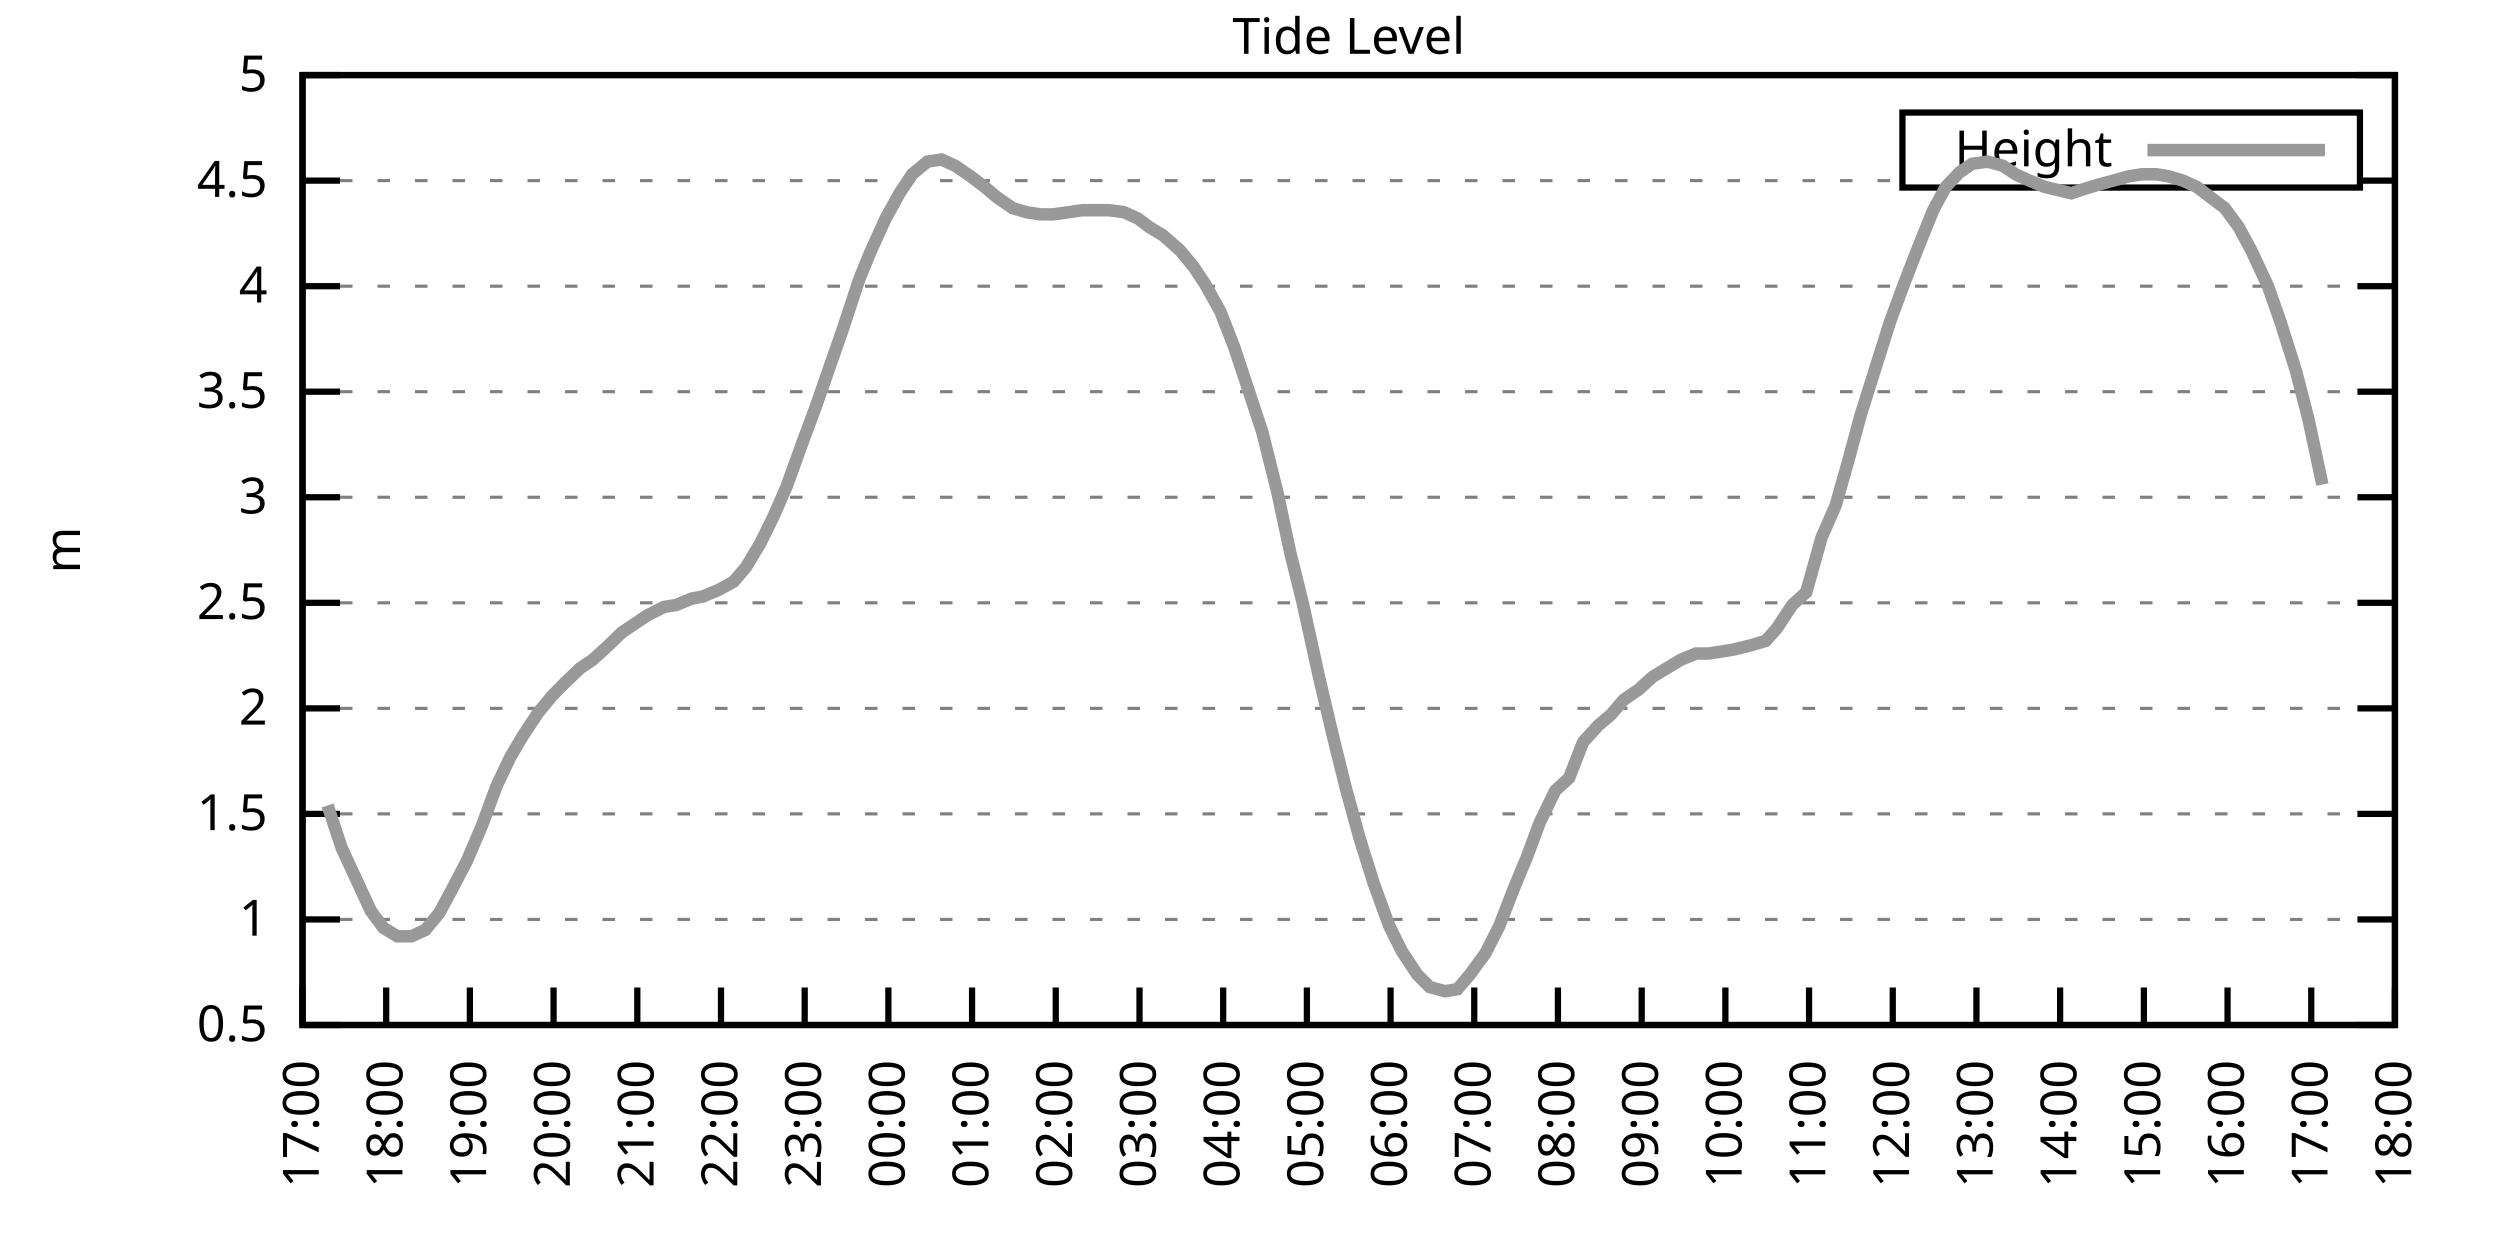
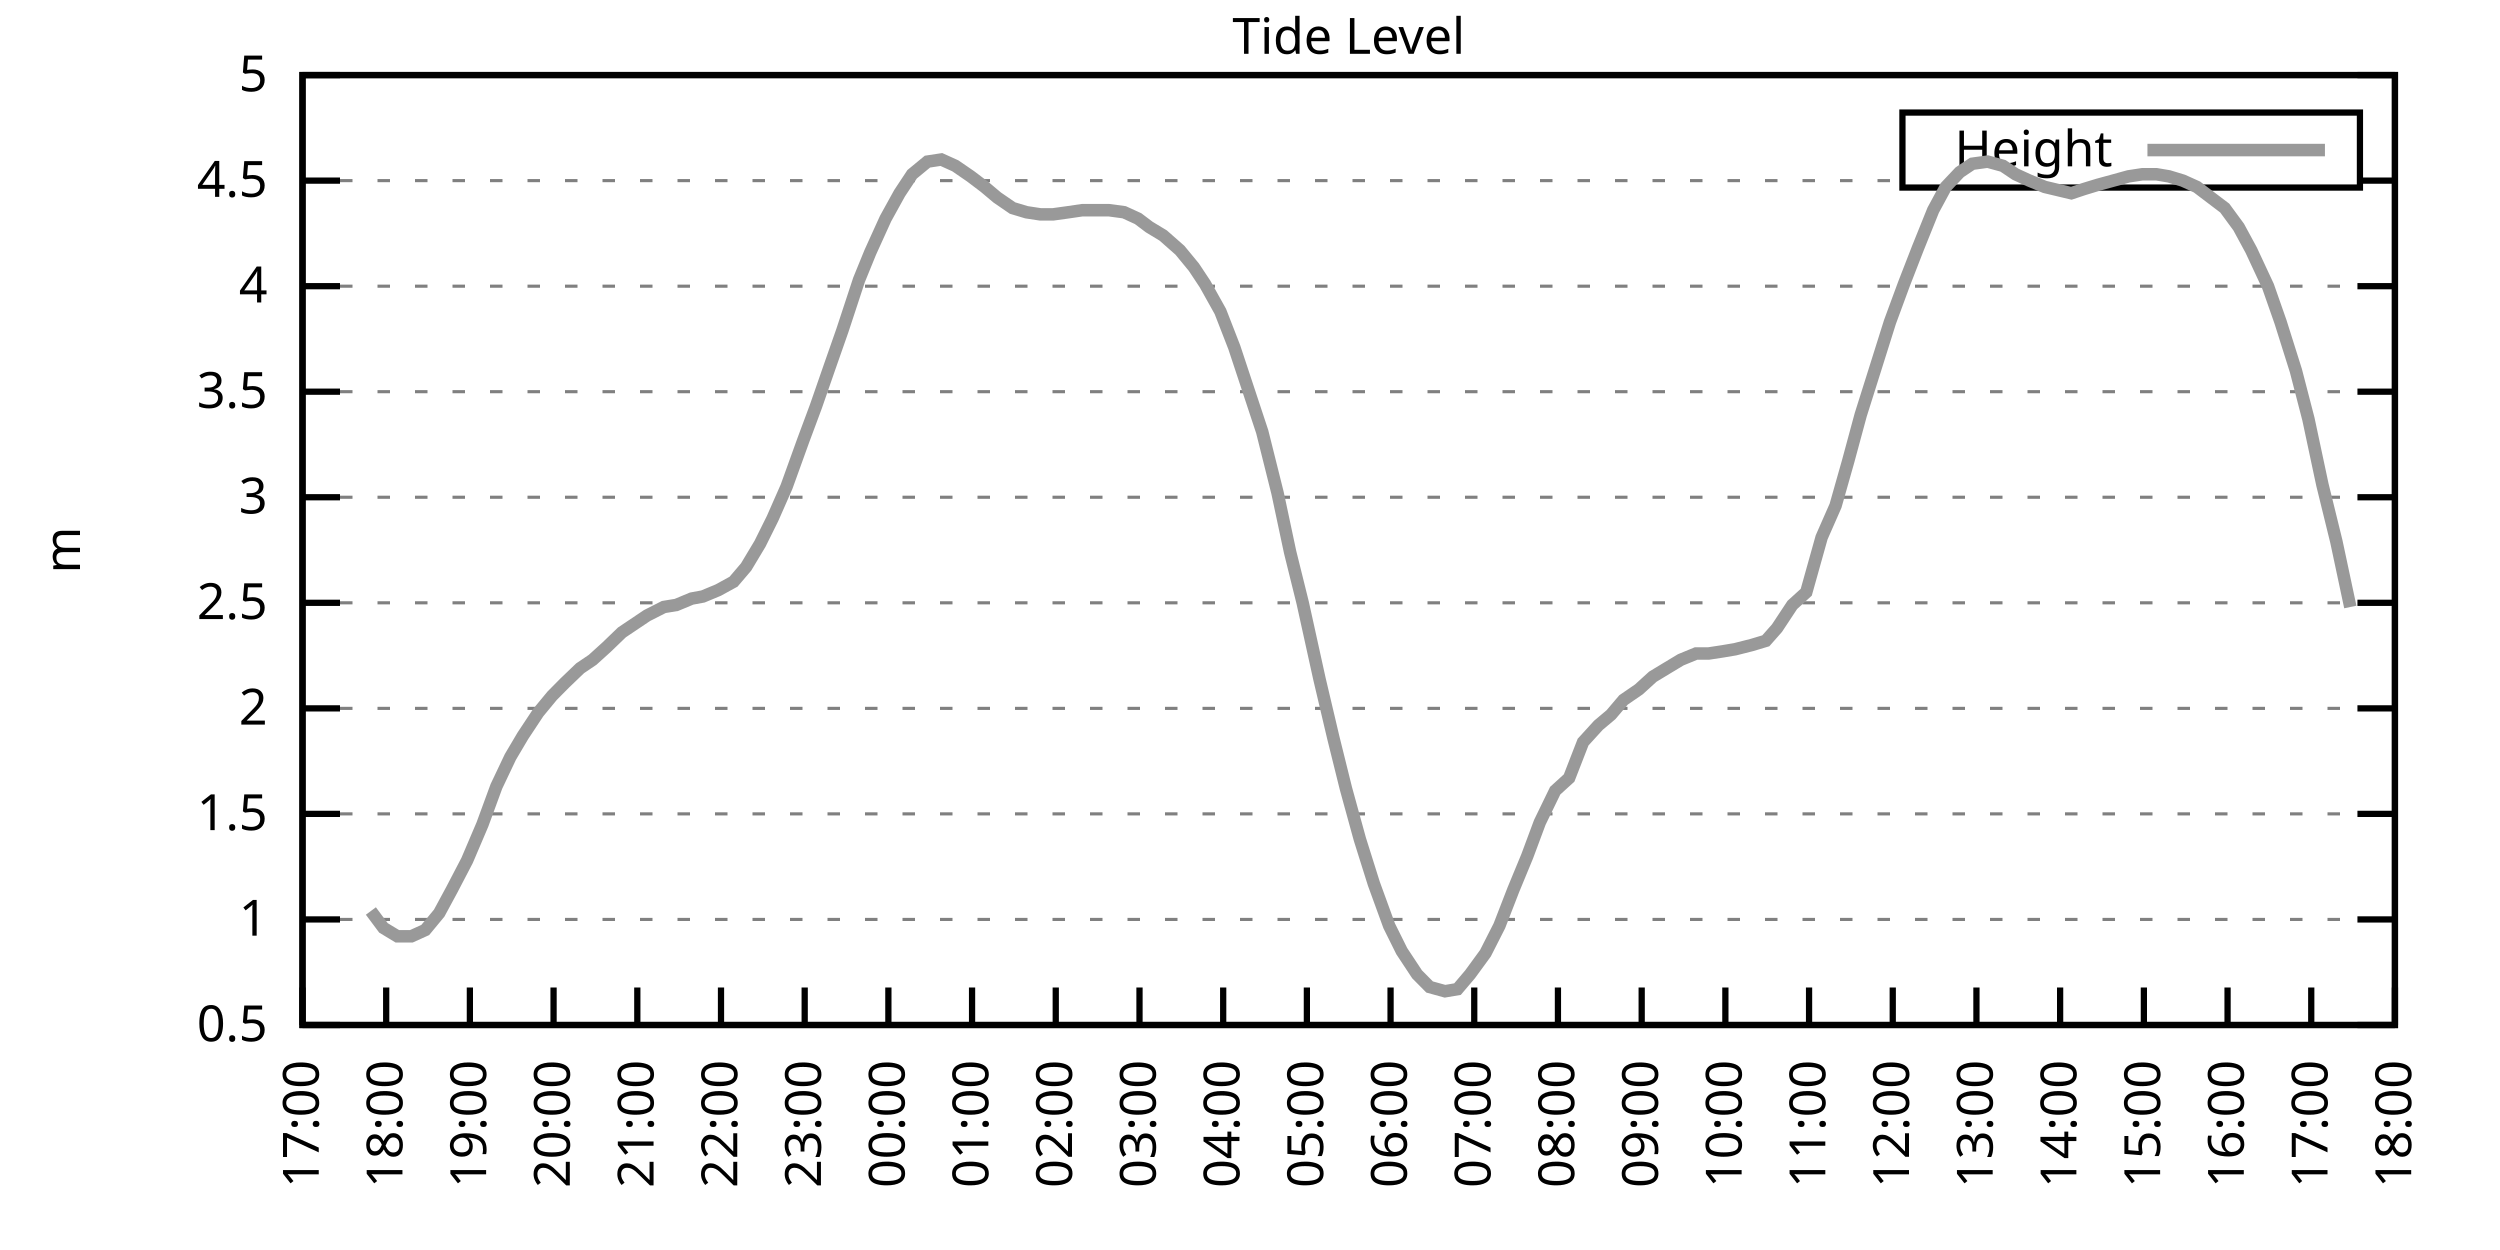
<svg xmlns="http://www.w3.org/2000/svg" xmlns:xlink="http://www.w3.org/1999/xlink" width="400" height="200" viewBox="0 0 400 200">
  <g id="gnuplot_canvas">
    <rect x="0" y="0" width="400" height="200" fill="none" />
    <defs>
      <circle id="gpDot" r="0.5" stroke-width="0.5" stroke="currentColor" />
      <path id="gpPt0" stroke-width="0.333" stroke="currentColor" d="M-1,0 h2 M0,-1 v2" />
      <path id="gpPt1" stroke-width="0.333" stroke="currentColor" d="M-1,-1 L1,1 M1,-1 L-1,1" />
      <path id="gpPt2" stroke-width="0.333" stroke="currentColor" d="M-1,0 L1,0 M0,-1 L0,1 M-1,-1 L1,1 M-1,1 L1,-1" />
      <rect id="gpPt3" stroke-width="0.333" stroke="currentColor" x="-1" y="-1" width="2" height="2" />
      <rect id="gpPt4" stroke-width="0.333" stroke="currentColor" fill="currentColor" x="-1" y="-1" width="2" height="2" />
      <circle id="gpPt5" stroke-width="0.333" stroke="currentColor" cx="0" cy="0" r="1" />
      <use xlink:href="#gpPt5" id="gpPt6" fill="currentColor" stroke="none" />
      <path id="gpPt7" stroke-width="0.333" stroke="currentColor" d="M0,-1.33 L-1.33,0.67 L1.33,0.67 z" />
      <use xlink:href="#gpPt7" id="gpPt8" fill="currentColor" stroke="none" />
      <use xlink:href="#gpPt7" id="gpPt9" stroke="currentColor" transform="rotate(180)" />
      <use xlink:href="#gpPt9" id="gpPt10" fill="currentColor" stroke="none" />
      <use xlink:href="#gpPt3" id="gpPt11" stroke="currentColor" transform="rotate(45)" />
      <use xlink:href="#gpPt11" id="gpPt12" fill="currentColor" stroke="none" />
      <path id="gpPt13" stroke-width="0.333" stroke="currentColor" d="M0,1.330 L1.265,0.411 L0.782,-1.067 L-0.782,-1.076 L-1.265,0.411 z" />
      <use xlink:href="#gpPt13" id="gpPt14" fill="currentColor" stroke="none" />
      <filter id="textbox" filterUnits="objectBoundingBox" x="0" y="0" height="1" width="1">
        <feFlood flood-color="white" flood-opacity="1" result="bgnd" />
        <feComposite in="SourceGraphic" in2="bgnd" operator="atop" />
      </filter>
      <filter id="greybox" filterUnits="objectBoundingBox" x="0" y="0" height="1" width="1">
        <feFlood flood-color="lightgrey" flood-opacity="1" result="grey" />
        <feComposite in="SourceGraphic" in2="grey" operator="atop" />
      </filter>
    </defs>
    <g fill="none" color="white" stroke="currentColor" stroke-width="1.00" stroke-linecap="butt" stroke-linejoin="miter">
</g>
    <g fill="none" color="black" stroke="currentColor" stroke-width="1.00" stroke-linecap="butt" stroke-linejoin="miter">
      <g stroke="none" shape-rendering="crispEdges">
        <polygon fill="rgb(255, 255, 255)" points="48.40,164.00 383.18,164.00 383.18,12.02 48.40,12.02 " />
      </g>
    </g>
    <g fill="none" color="black" stroke="currentColor" stroke-width="1.00" stroke-linecap="butt" stroke-linejoin="miter">
</g>
    <g fill="none" color="black" stroke="black" stroke-width="0.50" stroke-linecap="butt" stroke-linejoin="miter">
</g>
    <g fill="none" color="gray" stroke="currentColor" stroke-width="0.50" stroke-linecap="butt" stroke-linejoin="miter">
      <path stroke="gray" stroke-dasharray="2,4" class="gridline" d="M48.40,164.00 L383.19,164.00  " />
    </g>
    <g fill="none" color="gray" stroke="gray" stroke-width="1.00" stroke-linecap="butt" stroke-linejoin="miter">
</g>
    <g fill="none" color="black" stroke="currentColor" stroke-width="1.00" stroke-linecap="butt" stroke-linejoin="miter">
      <path stroke="black" d="M48.40,164.00 L54.40,164.00 M383.19,164.00 L377.19,164.00  " />
      <g transform="translate(42.80,166.60)" stroke="none" fill="black" font-family="Sans" font-size="8.00" text-anchor="end">
        <text>
          <tspan font-family="Sans"> 0.5</tspan>
        </text>
      </g>
    </g>
    <g fill="none" color="black" stroke="currentColor" stroke-width="1.00" stroke-linecap="butt" stroke-linejoin="miter">
</g>
    <g fill="none" color="black" stroke="black" stroke-width="0.50" stroke-linecap="butt" stroke-linejoin="miter">
</g>
    <g fill="none" color="gray" stroke="currentColor" stroke-width="0.50" stroke-linecap="butt" stroke-linejoin="miter">
      <path stroke="gray" stroke-dasharray="2,4" class="gridline" d="M48.40,147.11 L383.19,147.11  " />
    </g>
    <g fill="none" color="gray" stroke="gray" stroke-width="1.00" stroke-linecap="butt" stroke-linejoin="miter">
</g>
    <g fill="none" color="black" stroke="currentColor" stroke-width="1.00" stroke-linecap="butt" stroke-linejoin="miter">
      <path stroke="black" d="M48.40,147.11 L54.40,147.11 M383.19,147.11 L377.19,147.11  " />
      <g transform="translate(42.80,149.71)" stroke="none" fill="black" font-family="Sans" font-size="8.00" text-anchor="end">
        <text>
          <tspan font-family="Sans"> 1</tspan>
        </text>
      </g>
    </g>
    <g fill="none" color="black" stroke="currentColor" stroke-width="1.00" stroke-linecap="butt" stroke-linejoin="miter">
</g>
    <g fill="none" color="black" stroke="black" stroke-width="0.50" stroke-linecap="butt" stroke-linejoin="miter">
</g>
    <g fill="none" color="gray" stroke="currentColor" stroke-width="0.50" stroke-linecap="butt" stroke-linejoin="miter">
      <path stroke="gray" stroke-dasharray="2,4" class="gridline" d="M48.40,130.22 L383.19,130.22  " />
    </g>
    <g fill="none" color="gray" stroke="gray" stroke-width="1.00" stroke-linecap="butt" stroke-linejoin="miter">
</g>
    <g fill="none" color="black" stroke="currentColor" stroke-width="1.00" stroke-linecap="butt" stroke-linejoin="miter">
      <path stroke="black" d="M48.40,130.22 L54.40,130.22 M383.19,130.22 L377.19,130.22  " />
      <g transform="translate(42.80,132.82)" stroke="none" fill="black" font-family="Sans" font-size="8.00" text-anchor="end">
        <text>
          <tspan font-family="Sans"> 1.5</tspan>
        </text>
      </g>
    </g>
    <g fill="none" color="black" stroke="currentColor" stroke-width="1.00" stroke-linecap="butt" stroke-linejoin="miter">
</g>
    <g fill="none" color="black" stroke="black" stroke-width="0.50" stroke-linecap="butt" stroke-linejoin="miter">
</g>
    <g fill="none" color="gray" stroke="currentColor" stroke-width="0.50" stroke-linecap="butt" stroke-linejoin="miter">
      <path stroke="gray" stroke-dasharray="2,4" class="gridline" d="M48.40,113.34 L383.19,113.34  " />
    </g>
    <g fill="none" color="gray" stroke="gray" stroke-width="1.00" stroke-linecap="butt" stroke-linejoin="miter">
</g>
    <g fill="none" color="black" stroke="currentColor" stroke-width="1.00" stroke-linecap="butt" stroke-linejoin="miter">
      <path stroke="black" d="M48.40,113.34 L54.40,113.34 M383.19,113.34 L377.19,113.34  " />
      <g transform="translate(42.80,115.94)" stroke="none" fill="black" font-family="Sans" font-size="8.00" text-anchor="end">
        <text>
          <tspan font-family="Sans"> 2</tspan>
        </text>
      </g>
    </g>
    <g fill="none" color="black" stroke="currentColor" stroke-width="1.00" stroke-linecap="butt" stroke-linejoin="miter">
</g>
    <g fill="none" color="black" stroke="black" stroke-width="0.50" stroke-linecap="butt" stroke-linejoin="miter">
</g>
    <g fill="none" color="gray" stroke="currentColor" stroke-width="0.50" stroke-linecap="butt" stroke-linejoin="miter">
      <path stroke="gray" stroke-dasharray="2,4" class="gridline" d="M48.40,96.45 L383.19,96.45  " />
    </g>
    <g fill="none" color="gray" stroke="gray" stroke-width="1.00" stroke-linecap="butt" stroke-linejoin="miter">
</g>
    <g fill="none" color="black" stroke="currentColor" stroke-width="1.00" stroke-linecap="butt" stroke-linejoin="miter">
      <path stroke="black" d="M48.40,96.45 L54.40,96.45 M383.19,96.45 L377.19,96.45  " />
      <g transform="translate(42.80,99.05)" stroke="none" fill="black" font-family="Sans" font-size="8.00" text-anchor="end">
        <text>
          <tspan font-family="Sans"> 2.5</tspan>
        </text>
      </g>
    </g>
    <g fill="none" color="black" stroke="currentColor" stroke-width="1.00" stroke-linecap="butt" stroke-linejoin="miter">
</g>
    <g fill="none" color="black" stroke="black" stroke-width="0.50" stroke-linecap="butt" stroke-linejoin="miter">
</g>
    <g fill="none" color="gray" stroke="currentColor" stroke-width="0.50" stroke-linecap="butt" stroke-linejoin="miter">
      <path stroke="gray" stroke-dasharray="2,4" class="gridline" d="M48.40,79.56 L383.19,79.56  " />
    </g>
    <g fill="none" color="gray" stroke="gray" stroke-width="1.00" stroke-linecap="butt" stroke-linejoin="miter">
</g>
    <g fill="none" color="black" stroke="currentColor" stroke-width="1.00" stroke-linecap="butt" stroke-linejoin="miter">
      <path stroke="black" d="M48.40,79.56 L54.40,79.56 M383.19,79.56 L377.19,79.56  " />
      <g transform="translate(42.80,82.16)" stroke="none" fill="black" font-family="Sans" font-size="8.00" text-anchor="end">
        <text>
          <tspan font-family="Sans"> 3</tspan>
        </text>
      </g>
    </g>
    <g fill="none" color="black" stroke="currentColor" stroke-width="1.00" stroke-linecap="butt" stroke-linejoin="miter">
</g>
    <g fill="none" color="black" stroke="black" stroke-width="0.50" stroke-linecap="butt" stroke-linejoin="miter">
</g>
    <g fill="none" color="gray" stroke="currentColor" stroke-width="0.50" stroke-linecap="butt" stroke-linejoin="miter">
      <path stroke="gray" stroke-dasharray="2,4" class="gridline" d="M48.40,62.67 L383.19,62.67  " />
    </g>
    <g fill="none" color="gray" stroke="gray" stroke-width="1.00" stroke-linecap="butt" stroke-linejoin="miter">
</g>
    <g fill="none" color="black" stroke="currentColor" stroke-width="1.00" stroke-linecap="butt" stroke-linejoin="miter">
      <path stroke="black" d="M48.40,62.67 L54.40,62.67 M383.19,62.67 L377.19,62.67  " />
      <g transform="translate(42.80,65.27)" stroke="none" fill="black" font-family="Sans" font-size="8.00" text-anchor="end">
        <text>
          <tspan font-family="Sans"> 3.5</tspan>
        </text>
      </g>
    </g>
    <g fill="none" color="black" stroke="currentColor" stroke-width="1.00" stroke-linecap="butt" stroke-linejoin="miter">
</g>
    <g fill="none" color="black" stroke="black" stroke-width="0.50" stroke-linecap="butt" stroke-linejoin="miter">
</g>
    <g fill="none" color="gray" stroke="currentColor" stroke-width="0.50" stroke-linecap="butt" stroke-linejoin="miter">
      <path stroke="gray" stroke-dasharray="2,4" class="gridline" d="M48.40,45.79 L383.19,45.79  " />
    </g>
    <g fill="none" color="gray" stroke="gray" stroke-width="1.00" stroke-linecap="butt" stroke-linejoin="miter">
</g>
    <g fill="none" color="black" stroke="currentColor" stroke-width="1.00" stroke-linecap="butt" stroke-linejoin="miter">
      <path stroke="black" d="M48.40,45.79 L54.40,45.79 M383.19,45.79 L377.19,45.79  " />
      <g transform="translate(42.80,48.39)" stroke="none" fill="black" font-family="Sans" font-size="8.00" text-anchor="end">
        <text>
          <tspan font-family="Sans"> 4</tspan>
        </text>
      </g>
    </g>
    <g fill="none" color="black" stroke="currentColor" stroke-width="1.00" stroke-linecap="butt" stroke-linejoin="miter">
</g>
    <g fill="none" color="black" stroke="black" stroke-width="0.50" stroke-linecap="butt" stroke-linejoin="miter">
</g>
    <g fill="none" color="gray" stroke="currentColor" stroke-width="0.50" stroke-linecap="butt" stroke-linejoin="miter">
      <path stroke="gray" stroke-dasharray="2,4" class="gridline" d="M48.40,28.90 L304.39,28.90 M377.59,28.90 L383.19,28.90  " />
    </g>
    <g fill="none" color="gray" stroke="gray" stroke-width="1.00" stroke-linecap="butt" stroke-linejoin="miter">
</g>
    <g fill="none" color="black" stroke="currentColor" stroke-width="1.00" stroke-linecap="butt" stroke-linejoin="miter">
      <path stroke="black" d="M48.40,28.90 L54.40,28.90 M383.19,28.90 L377.19,28.90  " />
      <g transform="translate(42.80,31.50)" stroke="none" fill="black" font-family="Sans" font-size="8.00" text-anchor="end">
        <text>
          <tspan font-family="Sans"> 4.5</tspan>
        </text>
      </g>
    </g>
    <g fill="none" color="black" stroke="currentColor" stroke-width="1.00" stroke-linecap="butt" stroke-linejoin="miter">
</g>
    <g fill="none" color="black" stroke="black" stroke-width="0.50" stroke-linecap="butt" stroke-linejoin="miter">
</g>
    <g fill="none" color="gray" stroke="currentColor" stroke-width="0.50" stroke-linecap="butt" stroke-linejoin="miter">
      <path stroke="gray" stroke-dasharray="2,4" class="gridline" d="M48.40,12.01 L383.19,12.01  " />
    </g>
    <g fill="none" color="gray" stroke="gray" stroke-width="1.00" stroke-linecap="butt" stroke-linejoin="miter">
</g>
    <g fill="none" color="black" stroke="currentColor" stroke-width="1.00" stroke-linecap="butt" stroke-linejoin="miter">
      <path stroke="black" d="M48.40,12.01 L54.40,12.01 M383.19,12.01 L377.19,12.01  " />
      <g transform="translate(42.80,14.61)" stroke="none" fill="black" font-family="Sans" font-size="8.00" text-anchor="end">
        <text>
          <tspan font-family="Sans"> 5</tspan>
        </text>
      </g>
    </g>
    <g fill="none" color="black" stroke="currentColor" stroke-width="1.00" stroke-linecap="butt" stroke-linejoin="miter">
      <path stroke="black" d="M48.40,164.00 L48.40,158.00  " />
      <g transform="translate(51.00,169.60) rotate(270.00)" stroke="none" fill="black" font-family="Sans" font-size="8.00" text-anchor="end">
        <text>
          <tspan font-family="Sans">17:00</tspan>
        </text>
      </g>
    </g>
    <g fill="none" color="black" stroke="currentColor" stroke-width="1.00" stroke-linecap="butt" stroke-linejoin="miter">
      <path stroke="black" d="M61.79,164.00 L61.79,158.00  " />
      <g transform="translate(64.39,169.60) rotate(270.00)" stroke="none" fill="black" font-family="Sans" font-size="8.00" text-anchor="end">
        <text>
          <tspan font-family="Sans">18:00</tspan>
        </text>
      </g>
    </g>
    <g fill="none" color="black" stroke="currentColor" stroke-width="1.00" stroke-linecap="butt" stroke-linejoin="miter">
      <path stroke="black" d="M75.18,164.00 L75.18,158.00  " />
      <g transform="translate(77.78,169.60) rotate(270.00)" stroke="none" fill="black" font-family="Sans" font-size="8.00" text-anchor="end">
        <text>
          <tspan font-family="Sans">19:00</tspan>
        </text>
      </g>
    </g>
    <g fill="none" color="black" stroke="currentColor" stroke-width="1.00" stroke-linecap="butt" stroke-linejoin="miter">
      <path stroke="black" d="M88.57,164.00 L88.57,158.00  " />
      <g transform="translate(91.17,169.60) rotate(270.00)" stroke="none" fill="black" font-family="Sans" font-size="8.00" text-anchor="end">
        <text>
          <tspan font-family="Sans">20:00</tspan>
        </text>
      </g>
    </g>
    <g fill="none" color="black" stroke="currentColor" stroke-width="1.00" stroke-linecap="butt" stroke-linejoin="miter">
      <path stroke="black" d="M101.97,164.00 L101.97,158.00  " />
      <g transform="translate(104.57,169.60) rotate(270.00)" stroke="none" fill="black" font-family="Sans" font-size="8.00" text-anchor="end">
        <text>
          <tspan font-family="Sans">21:00</tspan>
        </text>
      </g>
    </g>
    <g fill="none" color="black" stroke="currentColor" stroke-width="1.00" stroke-linecap="butt" stroke-linejoin="miter">
      <path stroke="black" d="M115.36,164.00 L115.36,158.00  " />
      <g transform="translate(117.96,169.60) rotate(270.00)" stroke="none" fill="black" font-family="Sans" font-size="8.00" text-anchor="end">
        <text>
          <tspan font-family="Sans">22:00</tspan>
        </text>
      </g>
    </g>
    <g fill="none" color="black" stroke="currentColor" stroke-width="1.00" stroke-linecap="butt" stroke-linejoin="miter">
      <path stroke="black" d="M128.75,164.00 L128.75,158.00  " />
      <g transform="translate(131.35,169.60) rotate(270.00)" stroke="none" fill="black" font-family="Sans" font-size="8.00" text-anchor="end">
        <text>
          <tspan font-family="Sans">23:00</tspan>
        </text>
      </g>
    </g>
    <g fill="none" color="black" stroke="currentColor" stroke-width="1.00" stroke-linecap="butt" stroke-linejoin="miter">
      <path stroke="black" d="M142.14,164.00 L142.14,158.00  " />
      <g transform="translate(144.74,169.60) rotate(270.00)" stroke="none" fill="black" font-family="Sans" font-size="8.00" text-anchor="end">
        <text>
          <tspan font-family="Sans">00:00</tspan>
        </text>
      </g>
    </g>
    <g fill="none" color="black" stroke="currentColor" stroke-width="1.00" stroke-linecap="butt" stroke-linejoin="miter">
      <path stroke="black" d="M155.53,164.00 L155.53,158.00  " />
      <g transform="translate(158.13,169.60) rotate(270.00)" stroke="none" fill="black" font-family="Sans" font-size="8.00" text-anchor="end">
        <text>
          <tspan font-family="Sans">01:00</tspan>
        </text>
      </g>
    </g>
    <g fill="none" color="black" stroke="currentColor" stroke-width="1.00" stroke-linecap="butt" stroke-linejoin="miter">
      <path stroke="black" d="M168.92,164.00 L168.92,158.00  " />
      <g transform="translate(171.52,169.60) rotate(270.00)" stroke="none" fill="black" font-family="Sans" font-size="8.00" text-anchor="end">
        <text>
          <tspan font-family="Sans">02:00</tspan>
        </text>
      </g>
    </g>
    <g fill="none" color="black" stroke="currentColor" stroke-width="1.00" stroke-linecap="butt" stroke-linejoin="miter">
      <path stroke="black" d="M182.32,164.00 L182.32,158.00  " />
      <g transform="translate(184.92,169.60) rotate(270.00)" stroke="none" fill="black" font-family="Sans" font-size="8.00" text-anchor="end">
        <text>
          <tspan font-family="Sans">03:00</tspan>
        </text>
      </g>
    </g>
    <g fill="none" color="black" stroke="currentColor" stroke-width="1.00" stroke-linecap="butt" stroke-linejoin="miter">
      <path stroke="black" d="M195.71,164.00 L195.71,158.00  " />
      <g transform="translate(198.31,169.60) rotate(270.00)" stroke="none" fill="black" font-family="Sans" font-size="8.00" text-anchor="end">
        <text>
          <tspan font-family="Sans">04:00</tspan>
        </text>
      </g>
    </g>
    <g fill="none" color="black" stroke="currentColor" stroke-width="1.00" stroke-linecap="butt" stroke-linejoin="miter">
      <path stroke="black" d="M209.10,164.00 L209.10,158.00  " />
      <g transform="translate(211.70,169.60) rotate(270.00)" stroke="none" fill="black" font-family="Sans" font-size="8.00" text-anchor="end">
        <text>
          <tspan font-family="Sans">05:00</tspan>
        </text>
      </g>
    </g>
    <g fill="none" color="black" stroke="currentColor" stroke-width="1.00" stroke-linecap="butt" stroke-linejoin="miter">
      <path stroke="black" d="M222.49,164.00 L222.49,158.00  " />
      <g transform="translate(225.09,169.60) rotate(270.00)" stroke="none" fill="black" font-family="Sans" font-size="8.00" text-anchor="end">
        <text>
          <tspan font-family="Sans">06:00</tspan>
        </text>
      </g>
    </g>
    <g fill="none" color="black" stroke="currentColor" stroke-width="1.00" stroke-linecap="butt" stroke-linejoin="miter">
      <path stroke="black" d="M235.88,164.00 L235.88,158.00  " />
      <g transform="translate(238.48,169.60) rotate(270.00)" stroke="none" fill="black" font-family="Sans" font-size="8.00" text-anchor="end">
        <text>
          <tspan font-family="Sans">07:00</tspan>
        </text>
      </g>
    </g>
    <g fill="none" color="black" stroke="currentColor" stroke-width="1.00" stroke-linecap="butt" stroke-linejoin="miter">
      <path stroke="black" d="M249.27,164.00 L249.27,158.00  " />
      <g transform="translate(251.87,169.60) rotate(270.00)" stroke="none" fill="black" font-family="Sans" font-size="8.00" text-anchor="end">
        <text>
          <tspan font-family="Sans">08:00</tspan>
        </text>
      </g>
    </g>
    <g fill="none" color="black" stroke="currentColor" stroke-width="1.00" stroke-linecap="butt" stroke-linejoin="miter">
      <path stroke="black" d="M262.67,164.00 L262.67,158.00  " />
      <g transform="translate(265.27,169.60) rotate(270.00)" stroke="none" fill="black" font-family="Sans" font-size="8.00" text-anchor="end">
        <text>
          <tspan font-family="Sans">09:00</tspan>
        </text>
      </g>
    </g>
    <g fill="none" color="black" stroke="currentColor" stroke-width="1.00" stroke-linecap="butt" stroke-linejoin="miter">
      <path stroke="black" d="M276.06,164.00 L276.06,158.00  " />
      <g transform="translate(278.66,169.60) rotate(270.00)" stroke="none" fill="black" font-family="Sans" font-size="8.00" text-anchor="end">
        <text>
          <tspan font-family="Sans">10:00</tspan>
        </text>
      </g>
    </g>
    <g fill="none" color="black" stroke="currentColor" stroke-width="1.00" stroke-linecap="butt" stroke-linejoin="miter">
      <path stroke="black" d="M289.45,164.00 L289.45,158.00  " />
      <g transform="translate(292.05,169.60) rotate(270.00)" stroke="none" fill="black" font-family="Sans" font-size="8.00" text-anchor="end">
        <text>
          <tspan font-family="Sans">11:00</tspan>
        </text>
      </g>
    </g>
    <g fill="none" color="black" stroke="currentColor" stroke-width="1.00" stroke-linecap="butt" stroke-linejoin="miter">
      <path stroke="black" d="M302.84,164.00 L302.84,158.00  " />
      <g transform="translate(305.44,169.60) rotate(270.00)" stroke="none" fill="black" font-family="Sans" font-size="8.00" text-anchor="end">
        <text>
          <tspan font-family="Sans">12:00</tspan>
        </text>
      </g>
    </g>
    <g fill="none" color="black" stroke="currentColor" stroke-width="1.00" stroke-linecap="butt" stroke-linejoin="miter">
      <path stroke="black" d="M316.23,164.00 L316.23,158.00  " />
      <g transform="translate(318.83,169.60) rotate(270.00)" stroke="none" fill="black" font-family="Sans" font-size="8.00" text-anchor="end">
        <text>
          <tspan font-family="Sans">13:00</tspan>
        </text>
      </g>
    </g>
    <g fill="none" color="black" stroke="currentColor" stroke-width="1.00" stroke-linecap="butt" stroke-linejoin="miter">
      <path stroke="black" d="M329.62,164.00 L329.62,158.00  " />
      <g transform="translate(332.22,169.60) rotate(270.00)" stroke="none" fill="black" font-family="Sans" font-size="8.00" text-anchor="end">
        <text>
          <tspan font-family="Sans">14:00</tspan>
        </text>
      </g>
    </g>
    <g fill="none" color="black" stroke="currentColor" stroke-width="1.00" stroke-linecap="butt" stroke-linejoin="miter">
      <path stroke="black" d="M343.02,164.00 L343.02,158.00  " />
      <g transform="translate(345.62,169.60) rotate(270.00)" stroke="none" fill="black" font-family="Sans" font-size="8.00" text-anchor="end">
        <text>
          <tspan font-family="Sans">15:00</tspan>
        </text>
      </g>
    </g>
    <g fill="none" color="black" stroke="currentColor" stroke-width="1.00" stroke-linecap="butt" stroke-linejoin="miter">
      <path stroke="black" d="M356.41,164.00 L356.41,158.00  " />
      <g transform="translate(359.01,169.60) rotate(270.00)" stroke="none" fill="black" font-family="Sans" font-size="8.00" text-anchor="end">
        <text>
          <tspan font-family="Sans">16:00</tspan>
        </text>
      </g>
    </g>
    <g fill="none" color="black" stroke="currentColor" stroke-width="1.00" stroke-linecap="butt" stroke-linejoin="miter">
      <path stroke="black" d="M369.80,164.00 L369.80,158.00  " />
      <g transform="translate(372.40,169.60) rotate(270.00)" stroke="none" fill="black" font-family="Sans" font-size="8.00" text-anchor="end">
        <text>
          <tspan font-family="Sans">17:00</tspan>
        </text>
      </g>
    </g>
    <g fill="none" color="black" stroke="currentColor" stroke-width="1.00" stroke-linecap="butt" stroke-linejoin="miter">
      <path stroke="black" d="M383.19,164.00 L383.19,158.00  " />
      <g transform="translate(385.79,169.60) rotate(270.00)" stroke="none" fill="black" font-family="Sans" font-size="8.00" text-anchor="end">
        <text>
          <tspan font-family="Sans">18:00</tspan>
        </text>
      </g>
    </g>
    <g fill="none" color="black" stroke="currentColor" stroke-width="1.00" stroke-linecap="butt" stroke-linejoin="miter">
</g>
    <g fill="none" color="black" stroke="currentColor" stroke-width="1.00" stroke-linecap="butt" stroke-linejoin="miter">
      <path stroke="black" d="M48.40,12.01 L48.40,164.00 L383.19,164.00 L383.19,12.01 L48.40,12.01 Z  " />
    </g>
    <g fill="none" color="black" stroke="currentColor" stroke-width="1.00" stroke-linecap="butt" stroke-linejoin="miter">
</g>
    <g fill="none" color="black" stroke="currentColor" stroke-width="1.00" stroke-linecap="butt" stroke-linejoin="miter">
      <path stroke="black" d="M304.39,30.01 L304.39,18.01 L377.59,18.01 L377.59,30.01 L304.39,30.01 Z  " />
    </g>
    <g id="Tide_level_plot_1">
      <g fill="none" color="white" stroke="black" stroke-width="2.00" stroke-linecap="butt" stroke-linejoin="miter">
</g>
      <g fill="none" color="black" stroke="currentColor" stroke-width="2.00" stroke-linecap="butt" stroke-linejoin="miter">
        <g transform="translate(337.99,26.61)" stroke="none" fill="black" font-family="Sans" font-size="8.00" text-anchor="end">
          <text>
            <tspan font-family="Sans">Height</tspan>
          </text>
        </g>
      </g>
      <g fill="none" color="black" stroke="currentColor" stroke-width="2.00" stroke-linecap="butt" stroke-linejoin="miter">
-         <path stroke="rgb(153, 153, 153)" d="M343.59,24.01 L371.99,24.01 M52.42,128.87 L54.65,135.63 L59.34,145.76 L61.35,148.46 L63.58,149.81 L65.81,149.81   L68.04,148.80 L70.27,146.10 L72.28,142.38 L74.74,137.66 L77.19,131.91 L79.42,125.83 L81.66,121.11 L83.66,117.73   L86.12,114.01 L88.35,111.31 L90.36,109.28 L92.82,106.92 L94.82,105.57 L97.06,103.54 L99.51,101.18 L101.52,99.83   L103.53,98.48 L106.21,97.12 L108.22,96.79 L110.67,95.77 L112.46,95.44 L114.91,94.42 L117.37,93.07 L119.38,90.71   L121.61,86.99 L123.62,82.94 L125.85,77.87 L128.53,70.44 L130.54,65.04 L132.77,58.62 L134.78,52.88 L137.45,44.77   L139.24,40.38 L141.69,34.98 L143.93,30.92 L145.94,27.88 L148.39,25.86 L150.62,25.52 L152.85,26.53 L155.31,28.22   L157.54,29.91 L159.55,31.60 L162.01,33.29 L164.24,33.96 L166.47,34.30 L168.48,34.30 L170.93,33.96 L173.17,33.63   L177.41,33.63 L179.86,33.96 L182.09,34.98 L183.88,36.33 L186.11,37.68 L188.79,40.04 L191.02,42.75 L192.81,45.45   L195.26,49.84 L197.49,55.58 L199.95,63.01 L201.96,69.09 L204.41,78.89 L206.42,88.34 L208.43,96.45 L211.11,108.61   L213.34,118.07 L215.35,126.17 L217.58,134.28 L219.81,141.37 L222.27,148.13 L224.28,152.18 L226.73,155.89 L228.74,157.92   L231.20,158.60 L233.20,158.26 L235.21,155.89 L237.67,152.52 L239.90,148.13 L242.13,142.38 L244.36,136.98 L246.37,131.58   L248.83,126.51 L251.06,124.48 L253.29,118.74 L255.75,116.04 L257.76,114.35 L259.76,111.99 L262.22,110.30 L264.45,108.27   L266.68,106.92 L268.92,105.57 L271.37,104.56 L273.38,104.56 L275.61,104.22 L277.62,103.88 L280.30,103.20 L282.53,102.53   L284.32,100.50 L286.77,96.79 L289.00,94.76 L291.46,85.98 L293.69,80.91 L295.70,73.82 L297.71,66.39 L300.16,58.62   L302.39,51.53 L304.63,45.45 L306.86,39.71 L309.31,33.63 L311.32,29.91 L313.55,27.55 L315.56,26.20 L318.02,25.86   L320.47,26.53 L322.48,27.88 L324.71,28.90 L327.17,29.91 L331.41,30.92 L333.42,30.25 L335.65,29.57 L338.10,28.90   L340.56,28.22 L342.79,27.88 L345.02,27.88 L347.03,28.22 L349.26,28.90 L351.50,29.91 L353.73,31.60 L355.96,33.29   L358.19,36.33 L360.20,40.04 L362.88,45.79 L364.89,51.53 L367.34,59.30 L369.35,67.06 L371.58,77.53  " />
+         <path stroke="rgb(153, 153, 153)" d="M343.59,24.01 L371.99,24.01 M59.34,145.76 L61.35,148.46 L63.58,149.81 L65.81,149.81 L68.04,148.80 L70.27,146.10   L72.28,142.38 L74.74,137.66 L77.19,131.91 L79.42,125.83 L81.66,121.11 L83.66,117.73 L86.12,114.01 L88.35,111.31   L90.36,109.28 L92.82,106.92 L94.82,105.57 L97.06,103.54 L99.51,101.18 L101.52,99.83 L103.53,98.48 L106.21,97.12   L108.22,96.79 L110.67,95.77 L112.46,95.44 L114.91,94.42 L117.37,93.07 L119.38,90.71 L121.61,86.99 L123.62,82.94   L125.85,77.87 L128.53,70.44 L130.54,65.04 L132.77,58.62 L134.78,52.88 L137.45,44.77 L139.24,40.38 L141.69,34.98   L143.93,30.92 L145.94,27.88 L148.39,25.86 L150.62,25.52 L152.85,26.53 L155.31,28.22 L157.54,29.91 L159.55,31.60   L162.01,33.29 L164.24,33.96 L166.47,34.30 L168.48,34.30 L170.93,33.96 L173.17,33.63 L177.41,33.63 L179.86,33.96   L182.09,34.98 L183.88,36.33 L186.11,37.68 L188.79,40.04 L191.02,42.75 L192.81,45.45 L195.26,49.84 L197.49,55.58   L199.95,63.01 L201.96,69.09 L204.41,78.89 L206.42,88.34 L208.43,96.45 L211.11,108.61 L213.34,118.07 L215.35,126.17   L217.58,134.28 L219.81,141.37 L222.27,148.13 L224.28,152.18 L226.73,155.89 L228.74,157.92 L231.20,158.60 L233.20,158.26   L235.21,155.89 L237.67,152.52 L239.90,148.13 L242.13,142.38 L244.36,136.98 L246.37,131.58 L248.83,126.51 L251.06,124.48   L253.29,118.74 L255.75,116.04 L257.76,114.35 L259.76,111.99 L262.22,110.30 L264.45,108.27 L266.68,106.92 L268.92,105.57   L271.37,104.56 L273.38,104.56 L275.61,104.22 L277.62,103.88 L280.30,103.20 L282.53,102.53 L284.32,100.50 L286.77,96.79   L289.00,94.76 L291.46,85.98 L293.69,80.91 L295.70,73.82 L297.71,66.39 L300.16,58.62 L302.39,51.53 L304.63,45.45   L306.86,39.71 L309.31,33.63 L311.32,29.91 L313.55,27.55 L315.56,26.20 L318.02,25.86 L320.47,26.53 L322.48,27.88   L324.71,28.90 L327.17,29.91 L331.41,30.92 L333.42,30.25 L335.65,29.57 L338.10,28.90 L340.56,28.22 L342.79,27.88   L345.02,27.88 L347.03,28.22 L349.26,28.90 L351.50,29.91 L353.73,31.60 L355.96,33.29 L358.19,36.33 L360.20,40.04   L362.88,45.79 L364.89,51.53 L367.34,59.30 L369.35,67.06 L371.58,77.53 L373.82,86.65 L376.05,97.12  " />
      </g>
    </g>
    <g fill="none" color="black" stroke="currentColor" stroke-width="2.00" stroke-linecap="butt" stroke-linejoin="miter">
</g>
    <g fill="none" color="black" stroke="black" stroke-width="1.00" stroke-linecap="butt" stroke-linejoin="miter">
</g>
    <g fill="none" color="black" stroke="currentColor" stroke-width="1.00" stroke-linecap="butt" stroke-linejoin="miter">
      <path stroke="black" d="M48.40,12.01 L48.40,164.00 L383.19,164.00 L383.19,12.01 L48.40,12.01 Z  " />
      <g transform="translate(12.80,88.01) rotate(270.00)" stroke="none" fill="black" font-family="Sans" font-size="8.00" text-anchor="middle">
        <text>
          <tspan font-family="Sans">m</tspan>
        </text>
      </g>
    </g>
    <g fill="none" color="black" stroke="currentColor" stroke-width="1.00" stroke-linecap="butt" stroke-linejoin="miter">
</g>
    <g fill="none" color="black" stroke="currentColor" stroke-width="1.00" stroke-linecap="butt" stroke-linejoin="miter">
      <g transform="translate(215.79,8.61)" stroke="none" fill="black" font-family="Sans" font-size="8.00" text-anchor="middle">
        <text>
          <tspan font-family="Sans">Tide Level</tspan>
        </text>
      </g>
    </g>
    <g fill="none" color="black" stroke="currentColor" stroke-width="1.00" stroke-linecap="butt" stroke-linejoin="miter">
</g>
  </g>
</svg>
